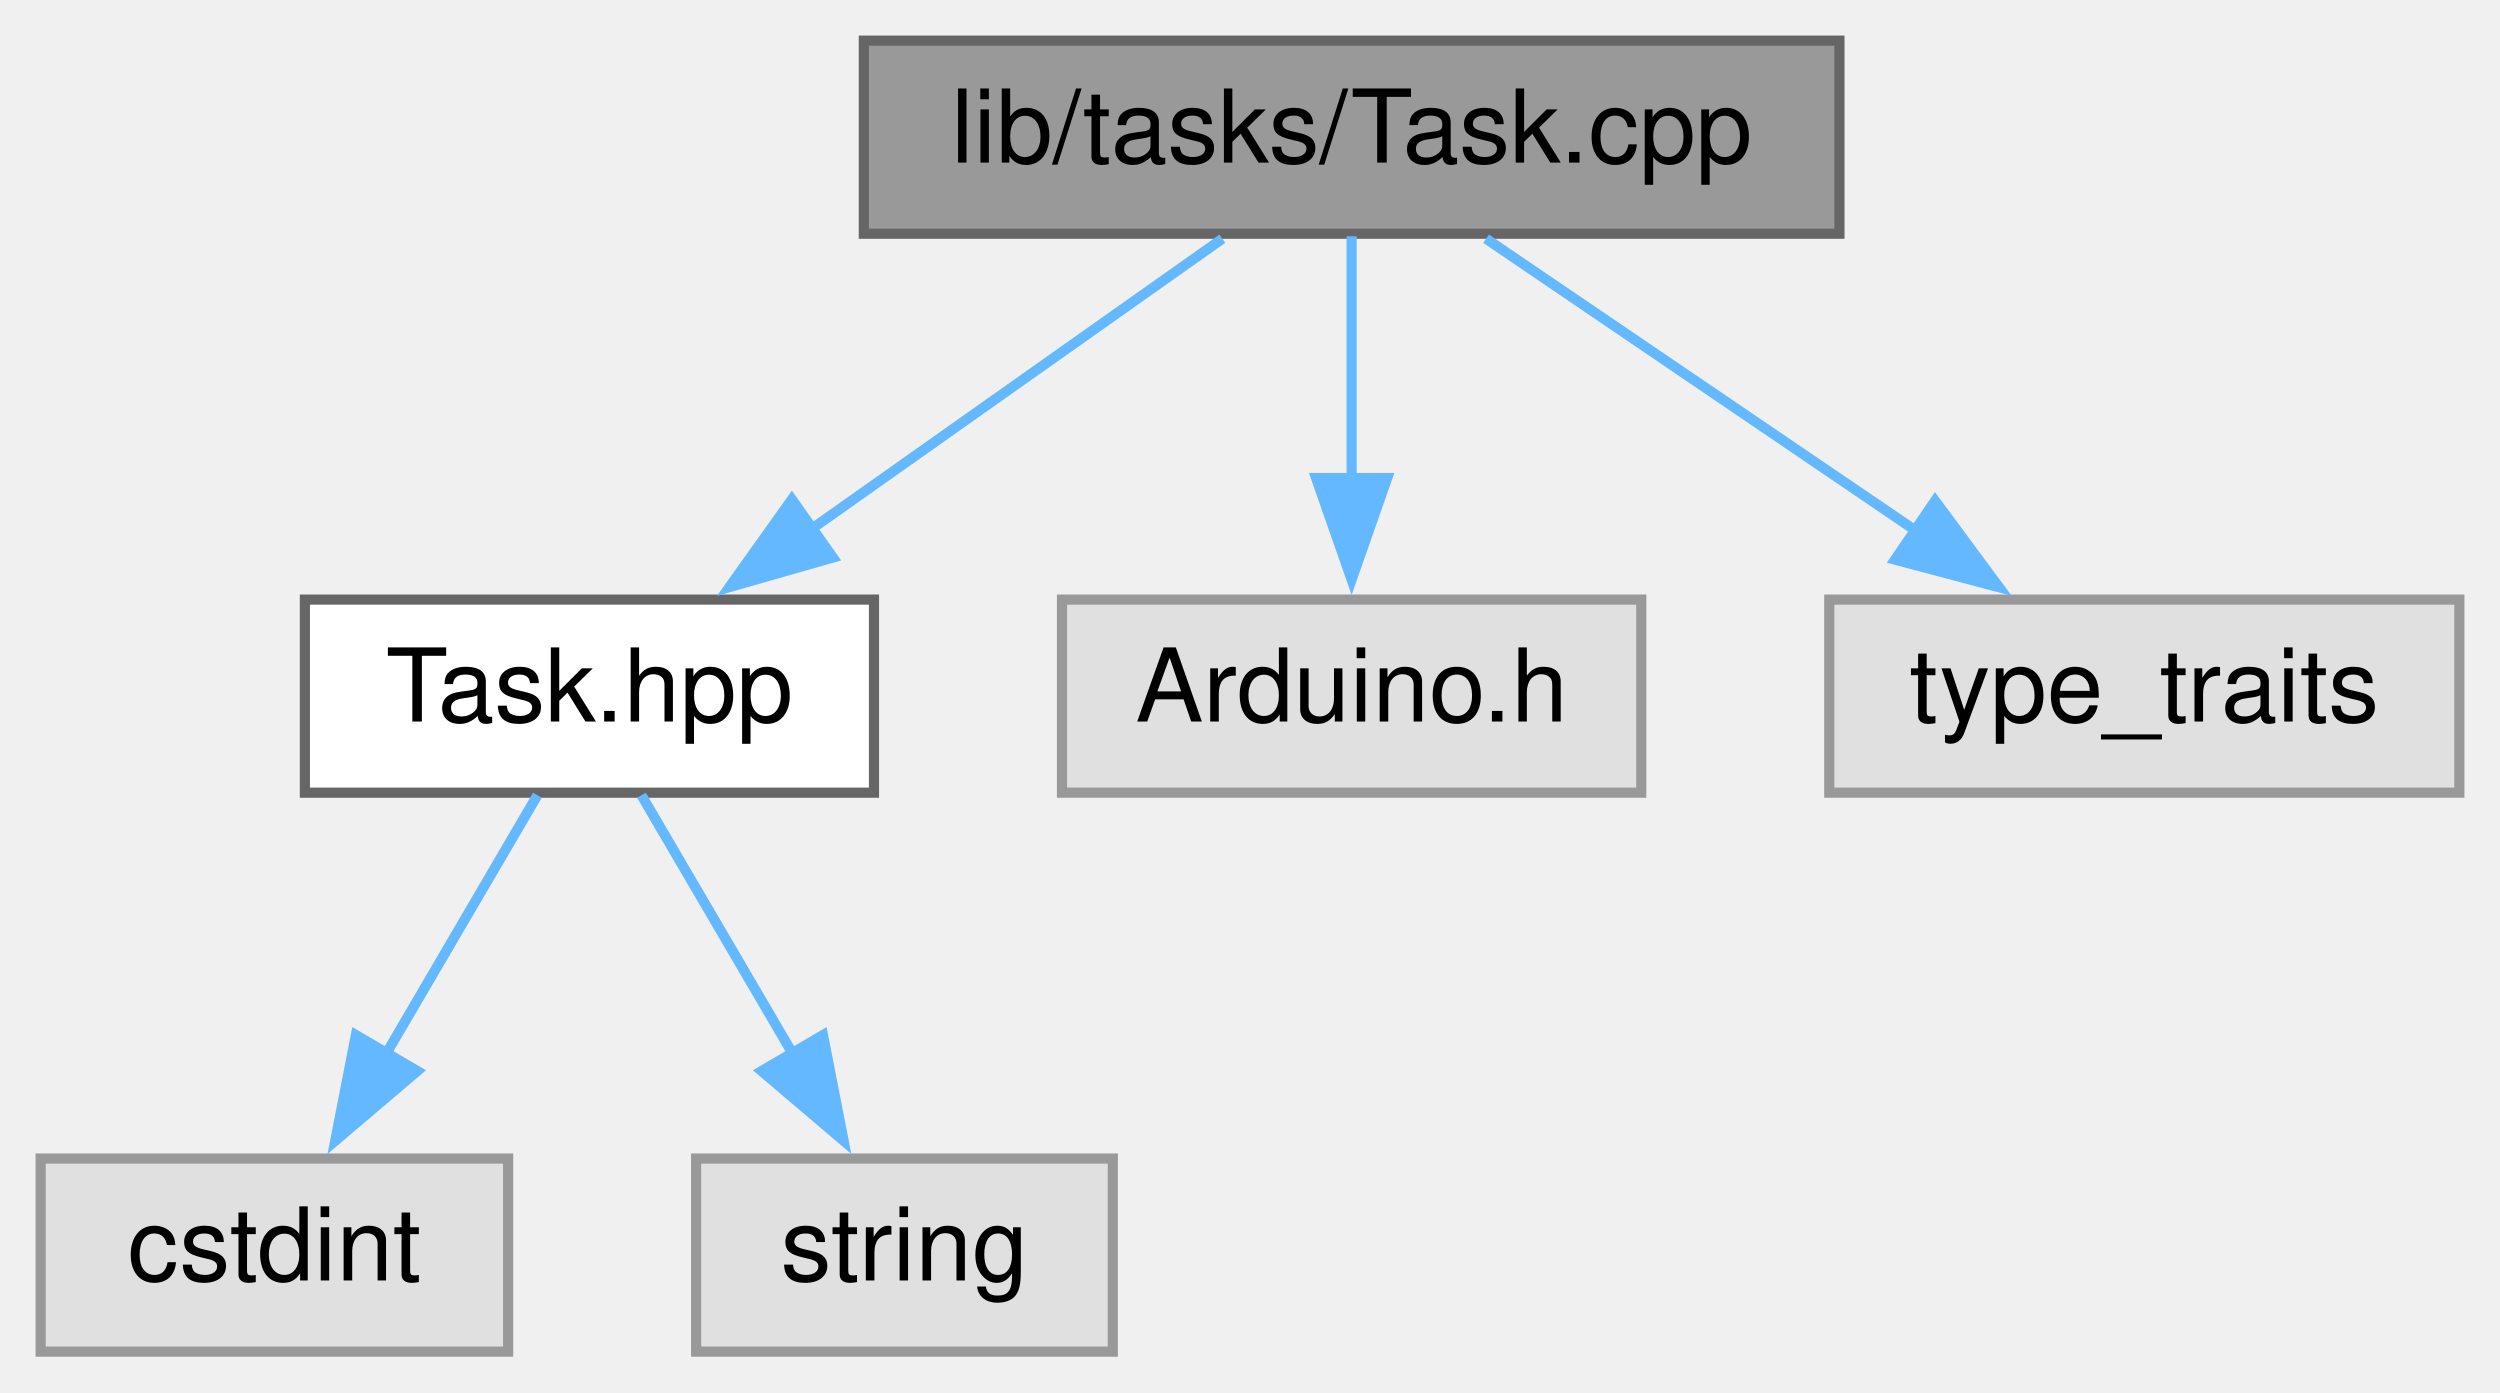
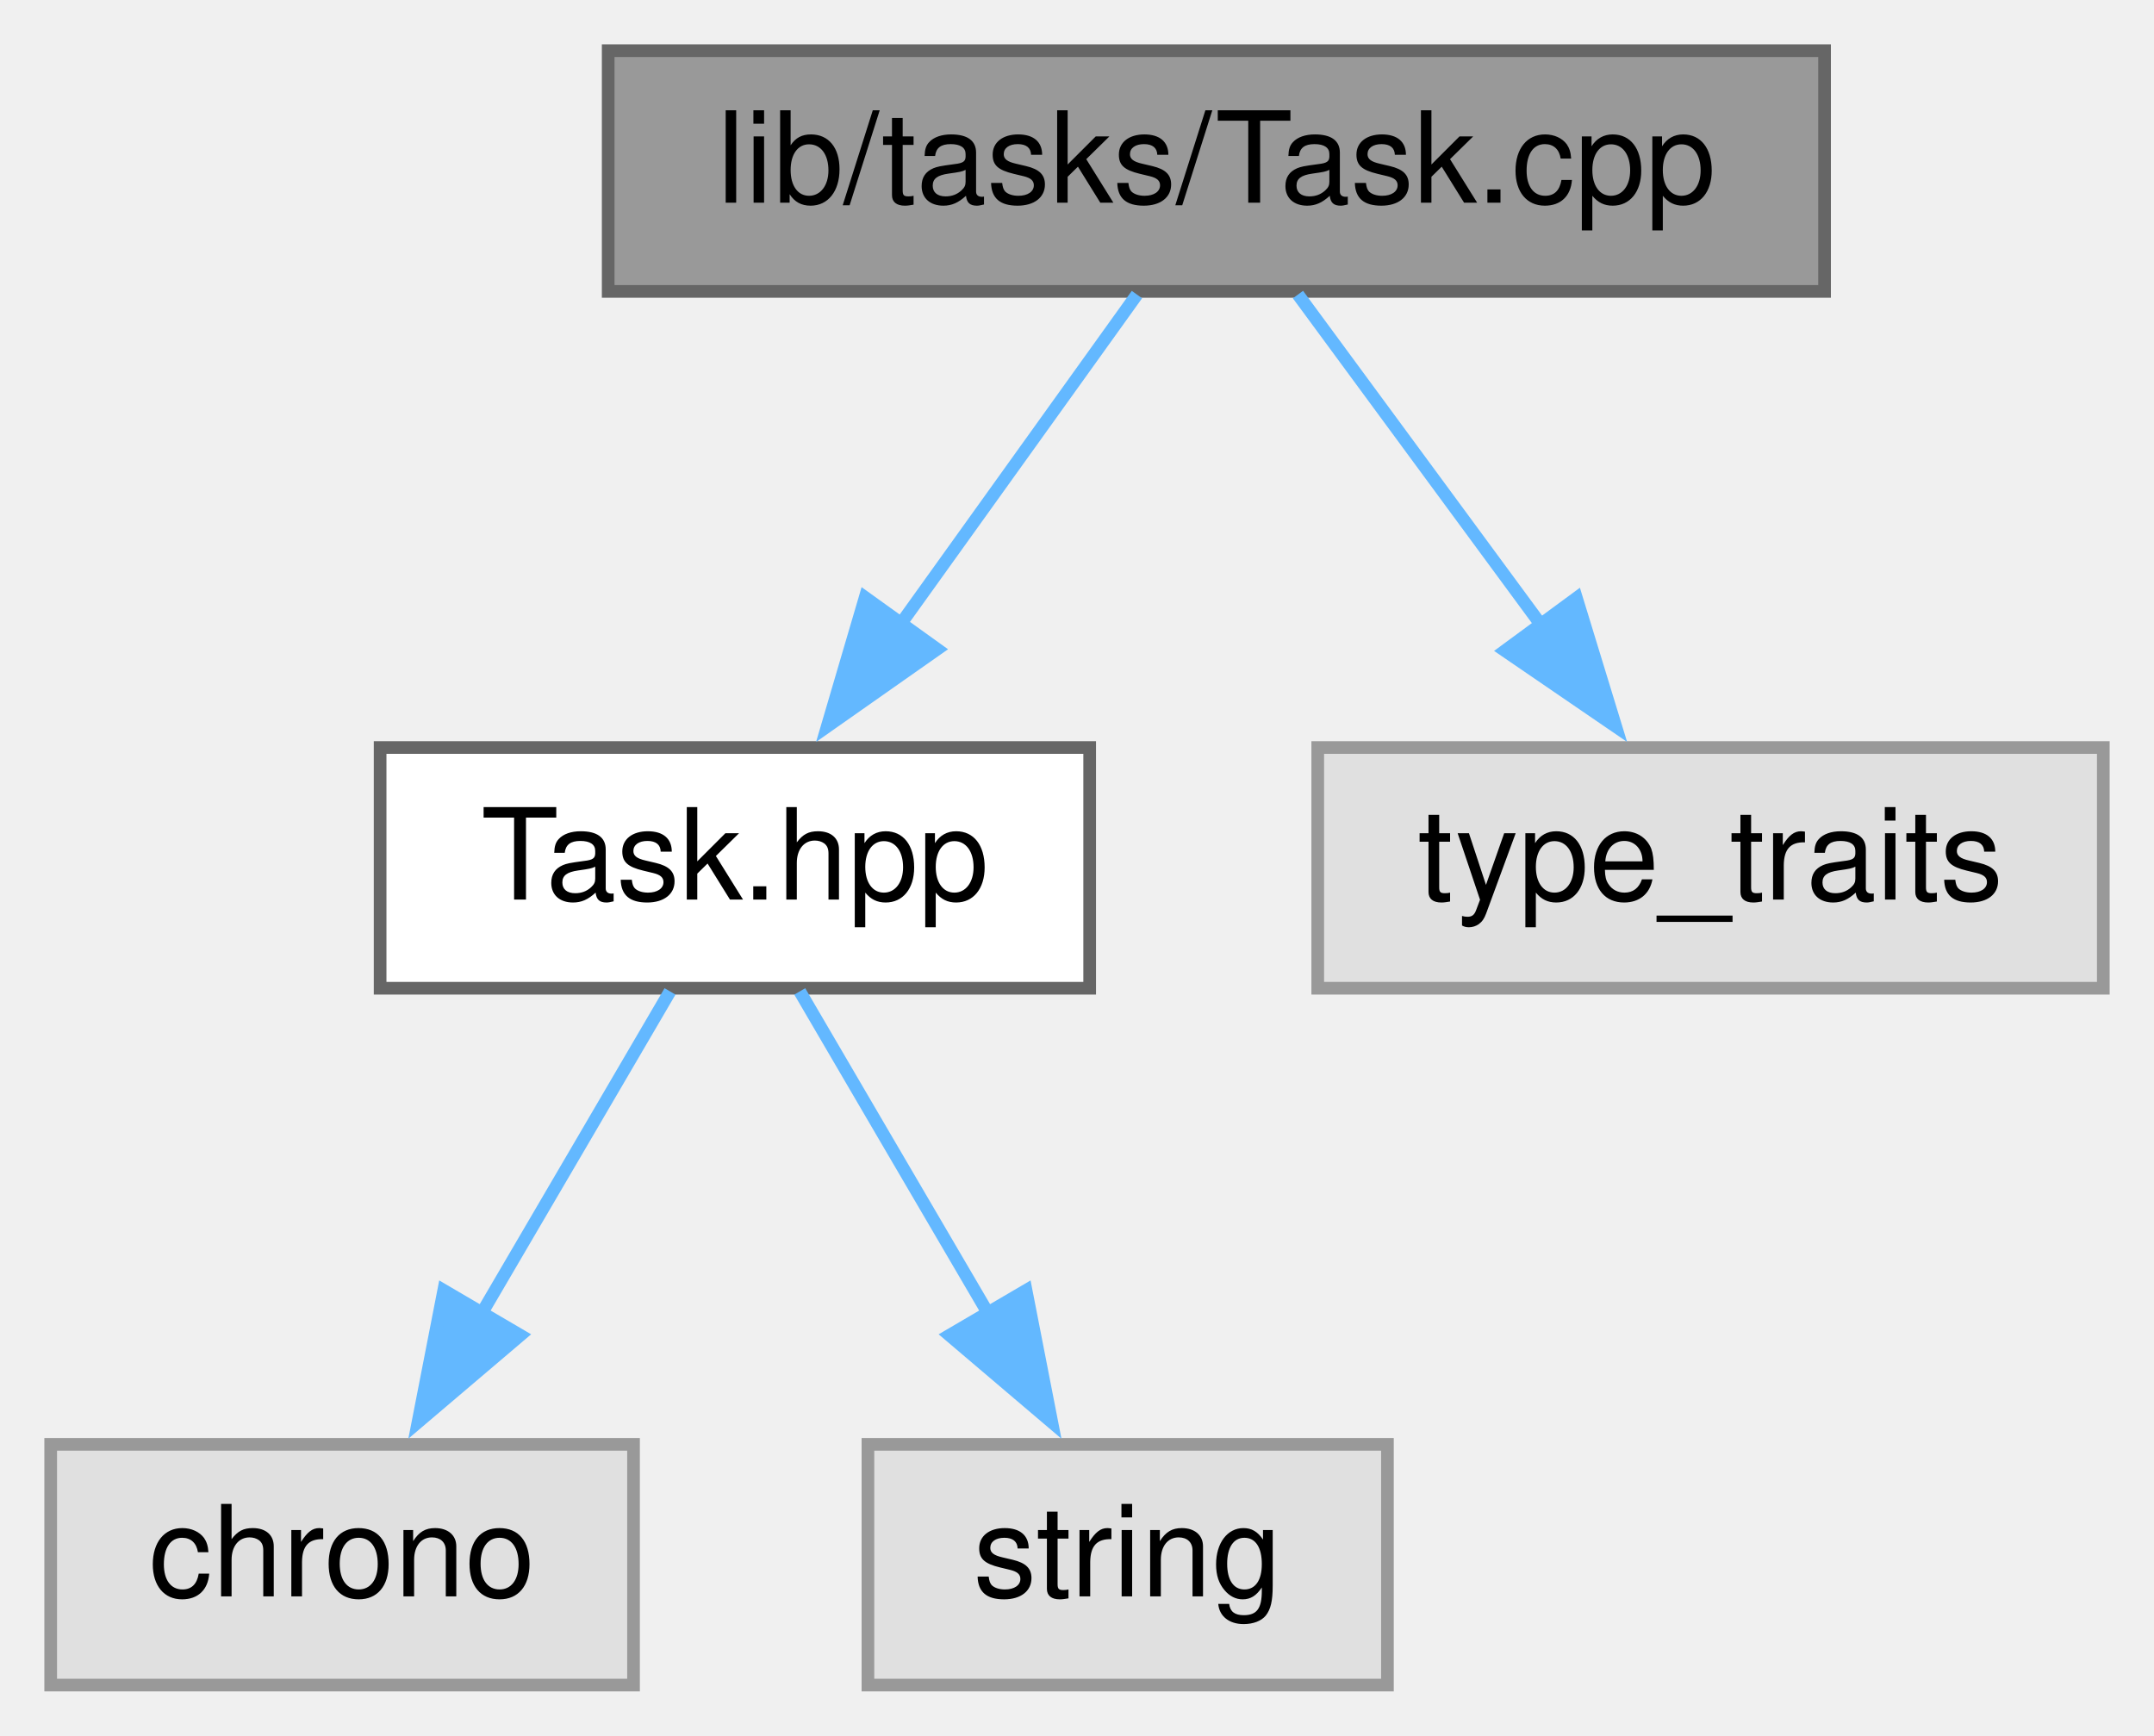
- <svg xmlns="http://www.w3.org/2000/svg" xmlns:xlink="http://www.w3.org/1999/xlink" width="246pt" height="137pt" viewBox="0.00 0.00 246.00 137.00">
+ <svg xmlns="http://www.w3.org/2000/svg" xmlns:xlink="http://www.w3.org/1999/xlink" width="170pt" height="137pt" viewBox="0.00 0.00 170.00 137.00">
  <g id="graph0" class="graph" transform="scale(1 1) rotate(0) translate(4 133)">
    <g id="node1" class="node">
      <g id="a_node1">
        <a xlink:title=" ">
-           <polygon fill="#999999" stroke="#666666" points="177,-129 81,-129 81,-110 177,-110 177,-129" />
-           <text text-anchor="middle" x="129" y="-117" font-family="Helvetica,sans-Serif" font-size="10.00">lib/tasks/Task.cpp</text>
+           <polygon fill="#999999" stroke="#666666" points="140,-129 44,-129 44,-110 140,-110 140,-129" />
+           <text text-anchor="middle" x="92" y="-117" font-family="Helvetica,sans-Serif" font-size="10.00">lib/tasks/Task.cpp</text>
        </a>
      </g>
    </g>
    <g id="node2" class="node">
      <g id="a_node2">
        <a xlink:href="Task_8hpp.xhtml" target="_top" xlink:title=" ">
          <polygon fill="white" stroke="#666666" points="82,-74 26,-74 26,-55 82,-55 82,-74" />
          <text text-anchor="middle" x="54" y="-62" font-family="Helvetica,sans-Serif" font-size="10.00">Task.hpp</text>
        </a>
      </g>
    </g>
    <g id="edge1" class="edge">
-       <path fill="none" stroke="#63b8ff" d="M116.28,-109.51C105.22,-101.7 88.96,-90.21 75.83,-80.93" />
-       <polygon fill="#63b8ff" stroke="#63b8ff" points="77.96,-78.14 67.77,-75.23 73.92,-83.86 77.96,-78.14" />
+       <path fill="none" stroke="#63b8ff" d="M85.73,-109.75C80.64,-102.66 73.3,-92.42 66.97,-83.59" />
+       <polygon fill="#63b8ff" stroke="#63b8ff" points="69.96,-81.76 61.29,-75.67 64.28,-85.84 69.96,-81.76" />
    </g>
    <g id="node5" class="node">
      <g id="a_node5">
        <a xlink:title=" ">
-           <polygon fill="#e0e0e0" stroke="#999999" points="157.5,-74 100.5,-74 100.5,-55 157.5,-55 157.5,-74" />
-           <text text-anchor="middle" x="129" y="-62" font-family="Helvetica,sans-Serif" font-size="10.00">Arduino.h</text>
+           <polygon fill="#e0e0e0" stroke="#999999" points="162,-74 100,-74 100,-55 162,-55 162,-74" />
+           <text text-anchor="middle" x="131" y="-62" font-family="Helvetica,sans-Serif" font-size="10.00">type_traits</text>
        </a>
      </g>
    </g>
    <g id="edge4" class="edge">
-       <path fill="none" stroke="#63b8ff" d="M129,-109.75C129,-103.27 129,-94.16 129,-85.9" />
-       <polygon fill="#63b8ff" stroke="#63b8ff" points="132.5,-85.96 129,-75.96 125.5,-85.96 132.5,-85.96" />
-     </g>
-     <g id="node6" class="node">
-       <g id="a_node6">
-         <a xlink:title=" ">
-           <polygon fill="#e0e0e0" stroke="#999999" points="238,-74 176,-74 176,-55 238,-55 238,-74" />
-           <text text-anchor="middle" x="207" y="-62" font-family="Helvetica,sans-Serif" font-size="10.00">type_traits</text>
-         </a>
-       </g>
-     </g>
-     <g id="edge5" class="edge">
-       <path fill="none" stroke="#63b8ff" d="M142.23,-109.51C153.84,-101.62 170.97,-89.98 184.7,-80.65" />
-       <polygon fill="#63b8ff" stroke="#63b8ff" points="186.41,-83.72 192.71,-75.21 182.47,-77.93 186.41,-83.72" />
+       <path fill="none" stroke="#63b8ff" d="M98.44,-109.75C103.66,-102.66 111.19,-92.42 117.69,-83.59" />
+       <polygon fill="#63b8ff" stroke="#63b8ff" points="120.42,-85.79 123.52,-75.66 114.78,-81.64 120.42,-85.79" />
    </g>
    <g id="node3" class="node">
      <g id="a_node3">
        <a xlink:title=" ">
          <polygon fill="#e0e0e0" stroke="#999999" points="46,-19 0,-19 0,0 46,0 46,-19" />
-           <text text-anchor="middle" x="23" y="-7" font-family="Helvetica,sans-Serif" font-size="10.00">cstdint</text>
+           <text text-anchor="middle" x="23" y="-7" font-family="Helvetica,sans-Serif" font-size="10.00">chrono</text>
        </a>
      </g>
    </g>
    <g id="edge2" class="edge">
      <path fill="none" stroke="#63b8ff" d="M48.88,-54.75C44.82,-47.81 39.01,-37.86 33.91,-29.16" />
      <polygon fill="#63b8ff" stroke="#63b8ff" points="37.06,-27.61 28.99,-20.75 31.02,-31.15 37.06,-27.61" />
    </g>
    <g id="node4" class="node">
      <g id="a_node4">
        <a xlink:title=" ">
          <polygon fill="#e0e0e0" stroke="#999999" points="105.5,-19 64.5,-19 64.5,0 105.5,0 105.5,-19" />
          <text text-anchor="middle" x="85" y="-7" font-family="Helvetica,sans-Serif" font-size="10.00">string</text>
        </a>
      </g>
    </g>
    <g id="edge3" class="edge">
      <path fill="none" stroke="#63b8ff" d="M59.12,-54.75C63.18,-47.81 68.99,-37.86 74.09,-29.16" />
      <polygon fill="#63b8ff" stroke="#63b8ff" points="76.98,-31.15 79.01,-20.75 70.94,-27.61 76.98,-31.15" />
    </g>
  </g>
</svg>
